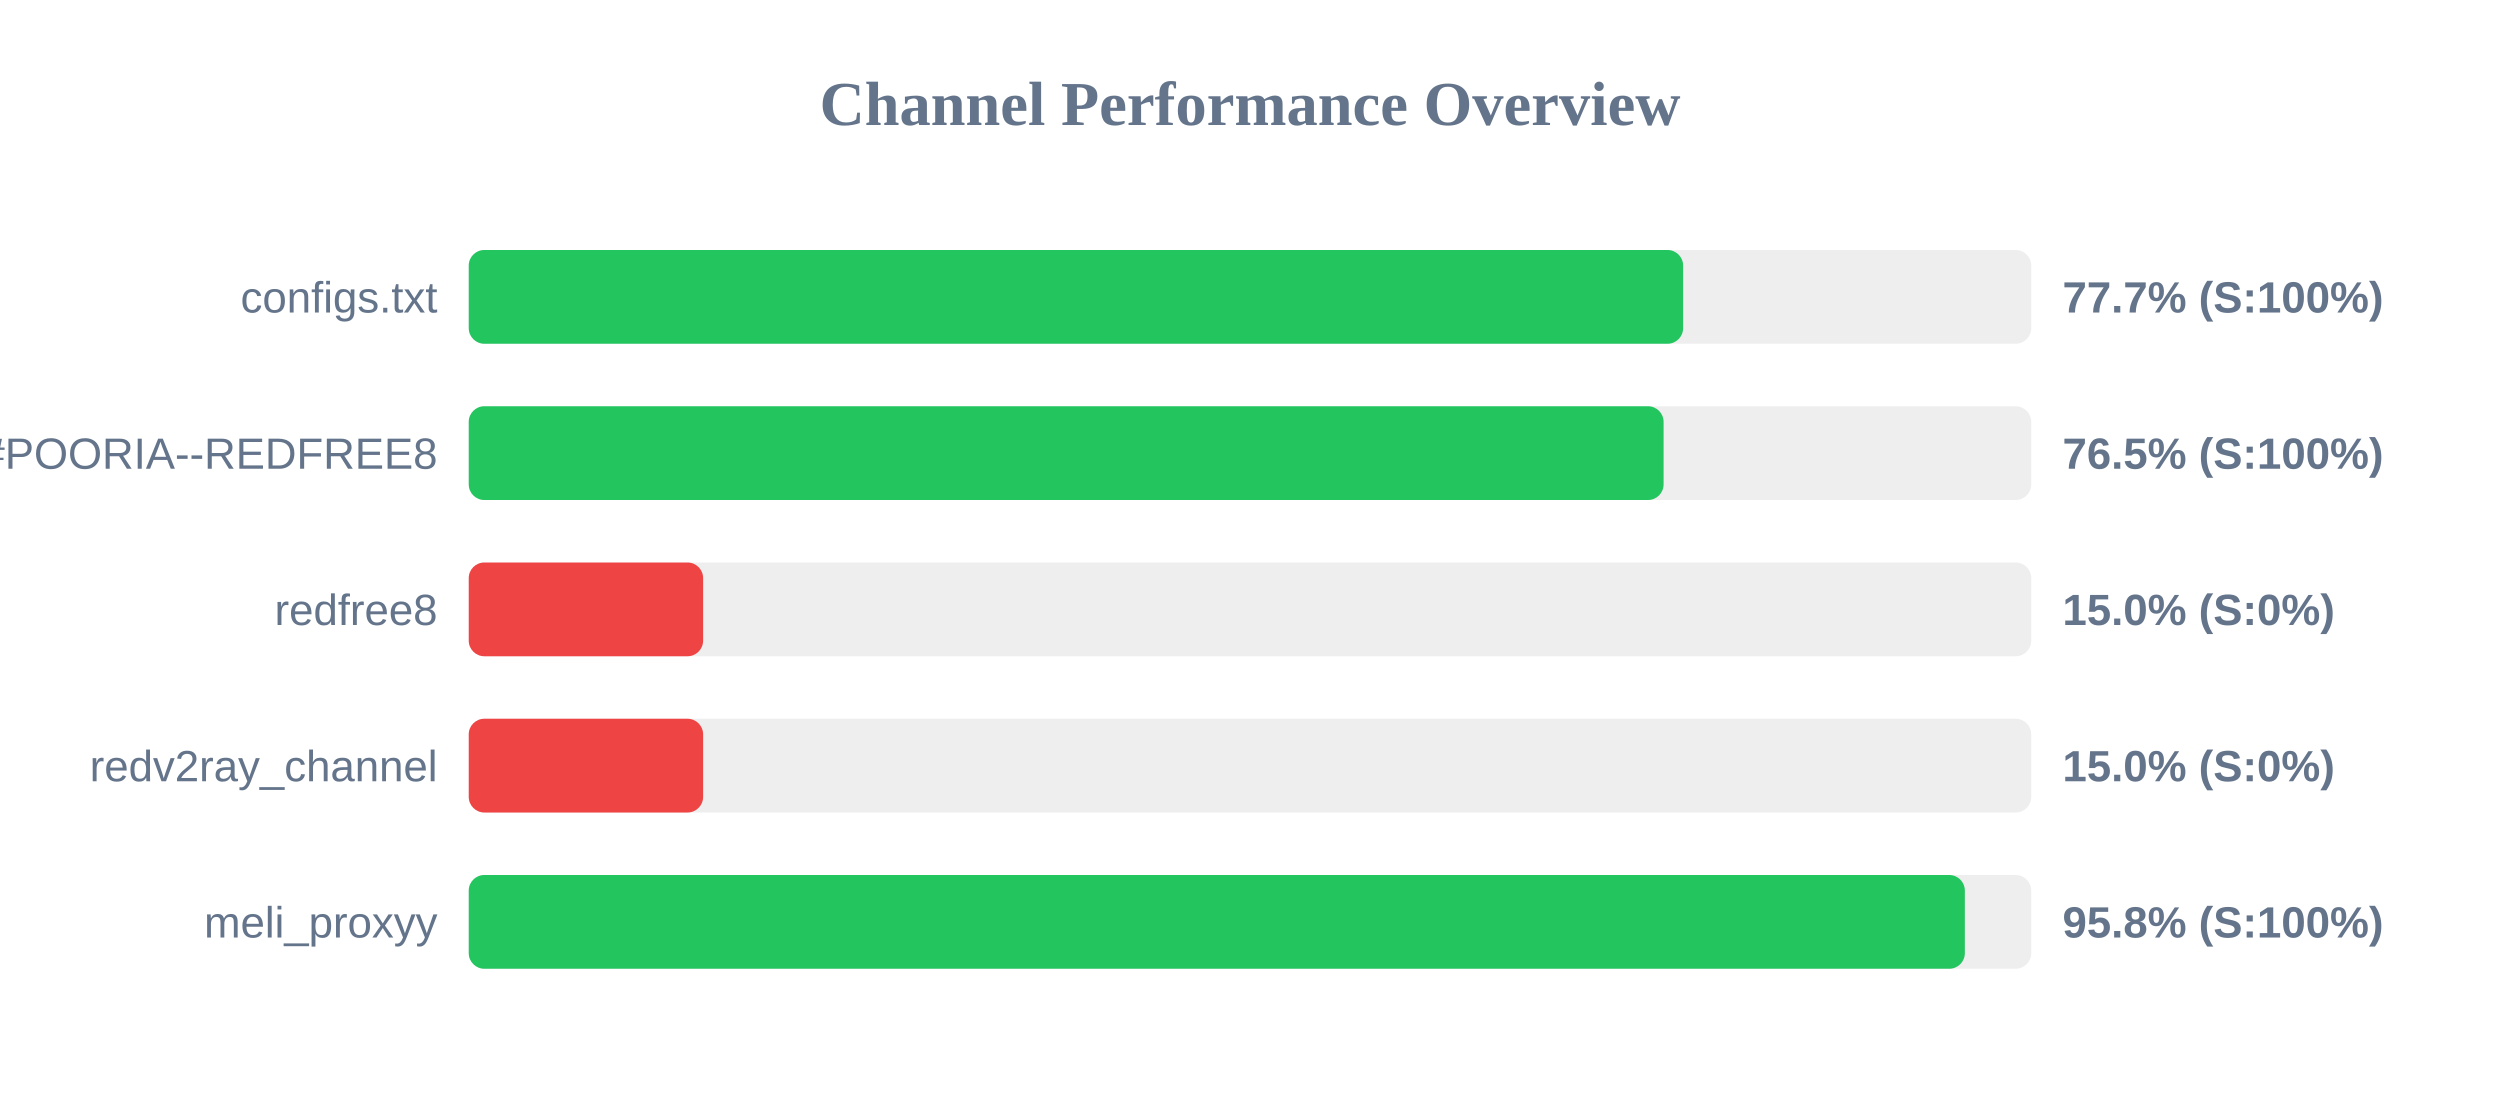
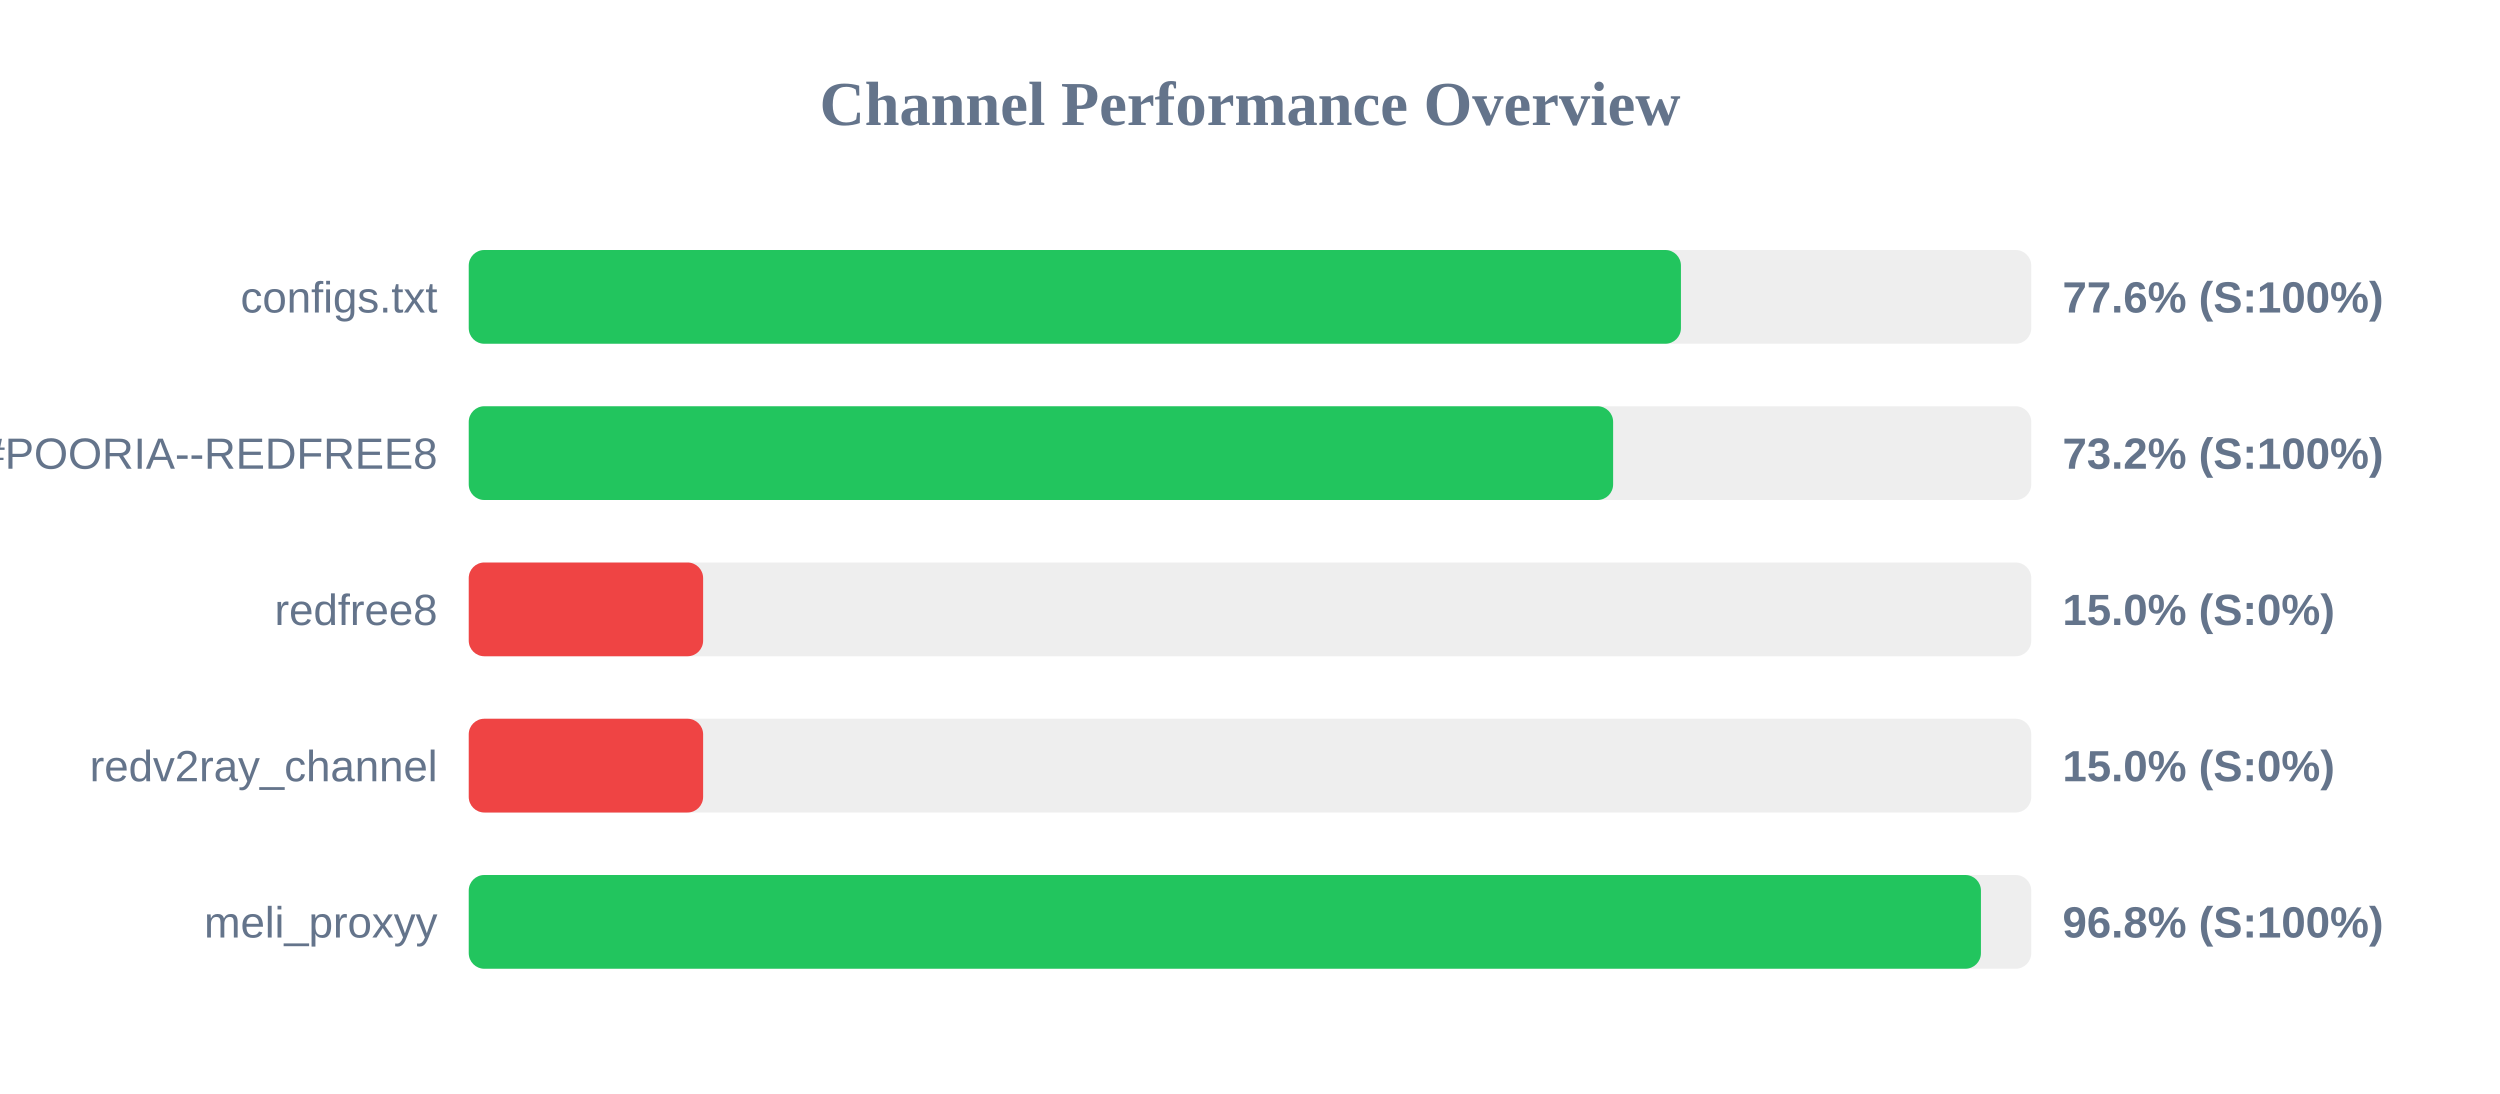
<svg xmlns="http://www.w3.org/2000/svg" width="800" height="350" version="1.1">
  <style>
        .row { font: 14px Arial; fill: #64748b; }
        .score { font: bold 14px Arial; fill: #64748b; }
    </style>
  <text x="400" y="40" text-anchor="middle" font-size="20px" font-weight="bold" fill="#64748b">Channel Performance Overview</text>
  <rect x="150" y="80" width="500" height="30" fill="#eee" rx="5" />
-   <rect x="150" y="80" width="388.6" height="30" fill="#22c55e" rx="5" />
+   <rect x="150" y="80" width="387.9" height="30" fill="#22c55e" rx="5" />
  <text x="140" y="100" text-anchor="end" class="row">configs.txt</text>
-   <text x="660" y="100" text-anchor="start" class="score">77.7% (S:100%)</text>
+   <text x="660" y="100" text-anchor="start" class="score">77.6% (S:100%)</text>
  <rect x="150" y="130" width="500" height="30" fill="#eee" rx="5" />
-   <rect x="150" y="130" width="382.35" height="30" fill="#22c55e" rx="5" />
+   <rect x="150" y="130" width="366.2" height="30" fill="#22c55e" rx="5" />
  <text x="140" y="150" text-anchor="end" class="row">POORIA--REDFREE8.txt#POORIA--REDFREE8</text>
-   <text x="660" y="150" text-anchor="start" class="score">76.5% (S:100%)</text>
+   <text x="660" y="150" text-anchor="start" class="score">73.2% (S:100%)</text>
  <rect x="150" y="180" width="500" height="30" fill="#eee" rx="5" />
  <rect x="150" y="180" width="75.0" height="30" fill="#ef4444" rx="5" />
  <text x="140" y="200" text-anchor="end" class="row">redfree8</text>
  <text x="660" y="200" text-anchor="start" class="score">15.0% (S:0%)</text>
  <rect x="150" y="230" width="500" height="30" fill="#eee" rx="5" />
  <rect x="150" y="230" width="75.0" height="30" fill="#ef4444" rx="5" />
  <text x="140" y="250" text-anchor="end" class="row">redv2ray_channel</text>
  <text x="660" y="250" text-anchor="start" class="score">15.0% (S:0%)</text>
  <rect x="150" y="280" width="500" height="30" fill="#eee" rx="5" />
-   <rect x="150" y="280" width="478.75" height="30" fill="#22c55e" rx="5" />
+   <rect x="150" y="280" width="483.9" height="30" fill="#22c55e" rx="5" />
  <text x="140" y="300" text-anchor="end" class="row">meli_proxyy</text>
-   <text x="660" y="300" text-anchor="start" class="score">95.8% (S:100%)</text>
+   <text x="660" y="300" text-anchor="start" class="score">96.8% (S:100%)</text>
</svg>
